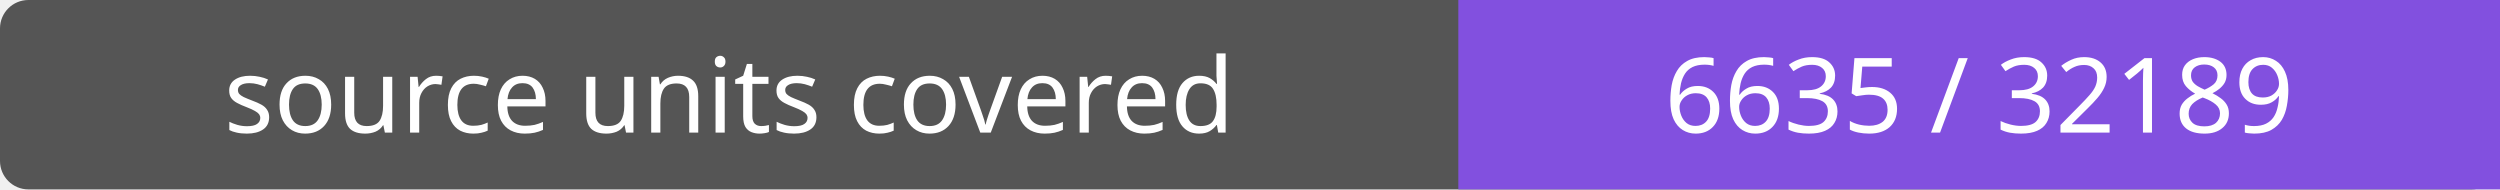
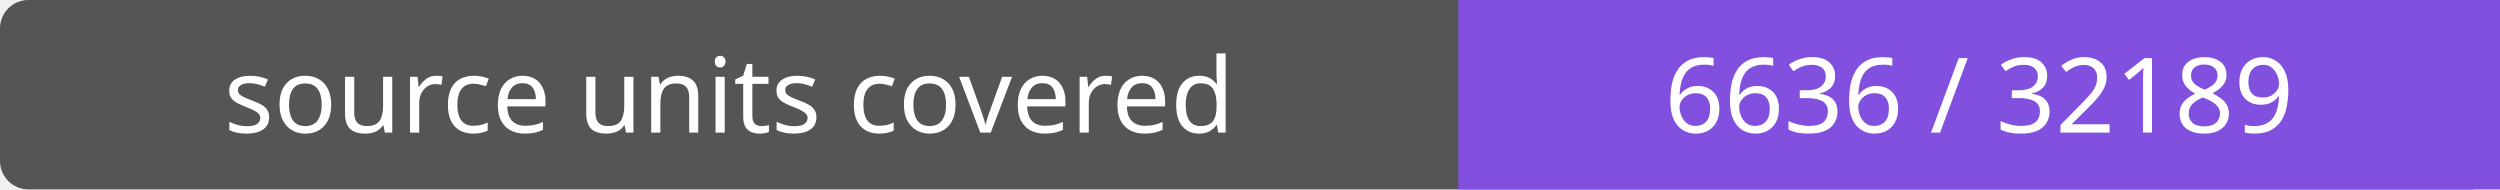
- <svg xmlns="http://www.w3.org/2000/svg" width="264" height="20" role="img" aria-label="source units covered: 6635 / 32189">
+ <svg xmlns="http://www.w3.org/2000/svg" width="264" height="20" role="img" aria-label="source units covered: 6636 / 32189">
  <rect width="264" height="20" rx="3" fill="#555" />
  <path fill="#8250df" d="M154 0h110v20H154z" />
  <g fill="#fff" text-anchor="middle" font-family="Verdana,sans-serif" font-size="11">
    <text x="77.0" y="14">source units covered</text>
-     <text x="209.0" y="14">6635 / 32189</text>
+     <text x="209.0" y="14">6636 / 32189</text>
  </g>
</svg>
